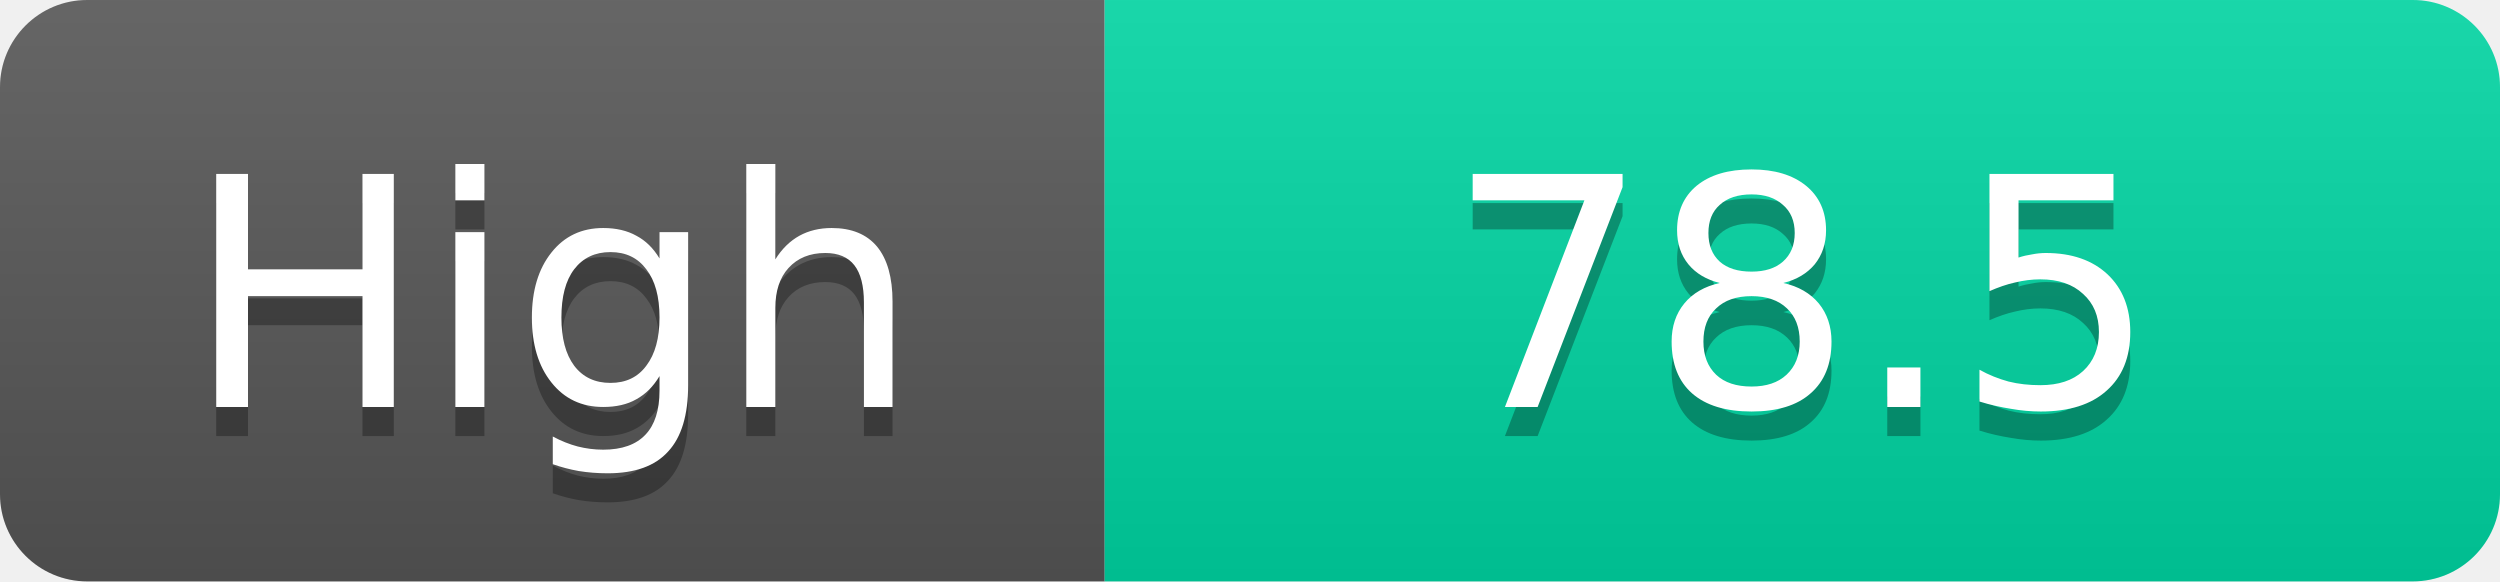
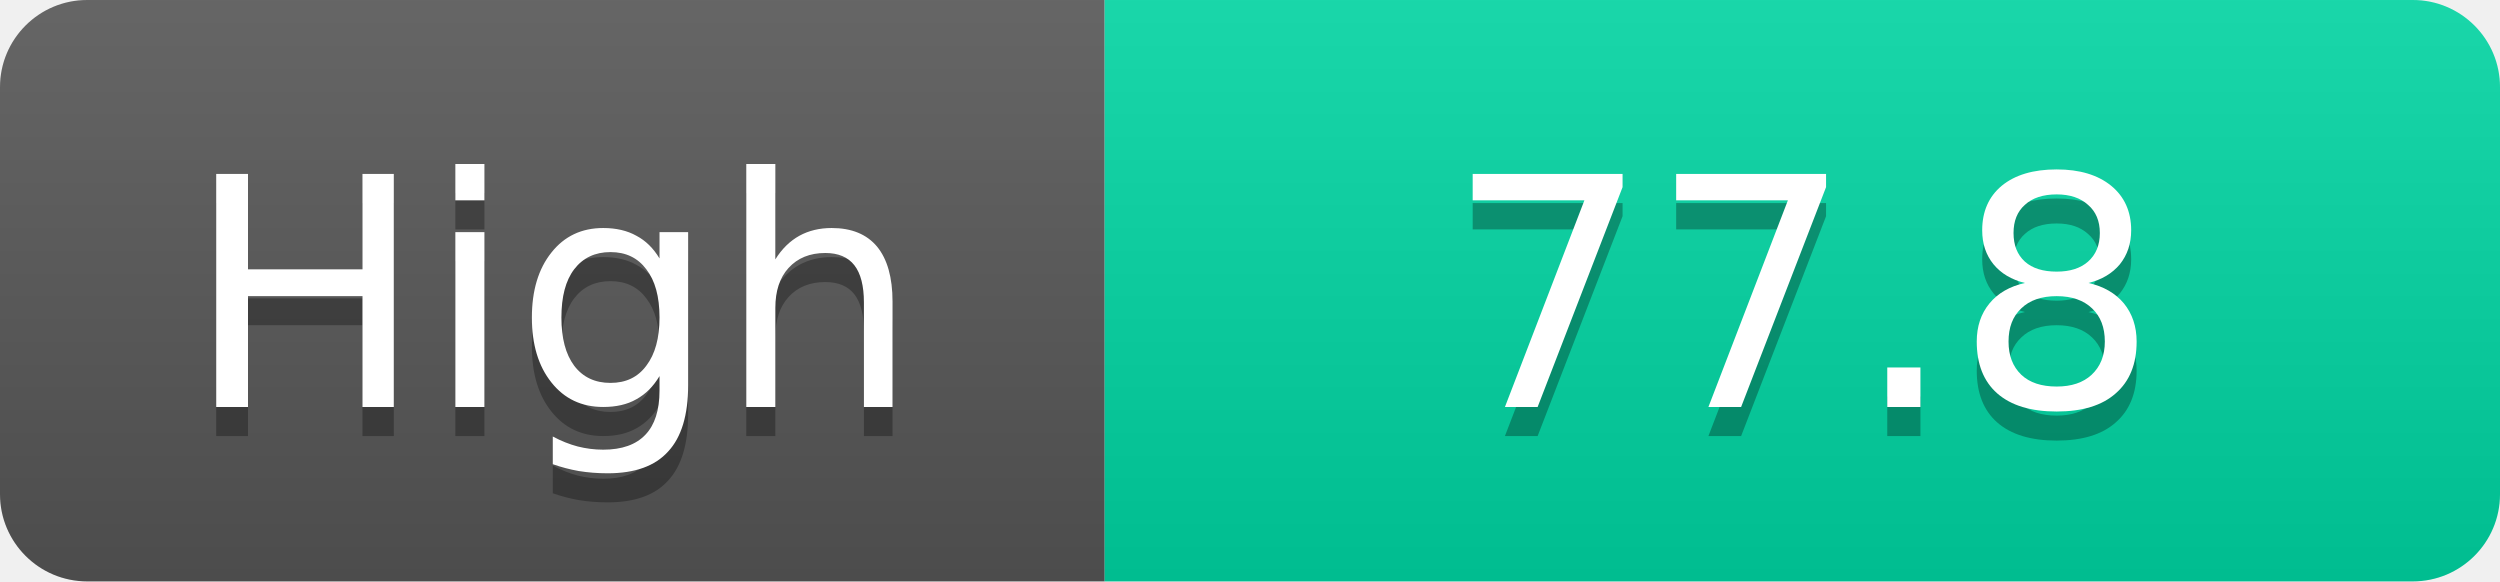
<svg xmlns="http://www.w3.org/2000/svg" width="86" height="20">
  <linearGradient id="s" x2="0" y2="100%">
    <stop offset="0" stop-color="#fff" stop-opacity=".1" />
    <stop offset="1" stop-opacity=".1" />
  </linearGradient>
  <clipPath id="r">
    <rect width="86" height="20" rx="3" fill="#fff" />
  </clipPath>
  <g clip-path="url(#r)">
    <rect width="38" height="20" fill="#555" />
    <rect x="38" width="48" height="20" fill="#00d2a0" />
    <rect width="86" height="20" fill="url(#s)" />
  </g>
  <g fill="#fff" text-anchor="middle" font-family="Verdana,Geneva,DejaVu Sans,sans-serif" text-rendering="geometricPrecision" font-size="11">
    <text x="19.0" y="15" fill="#010101" fill-opacity=".3">High</text>
    <text x="19.0" y="14">High</text>
-     <text x="62.0" y="15" fill="#010101" fill-opacity=".3">78.5</text>
-     <text x="62.0" y="14">78.5</text>
+     <text x="62.0" y="15" fill="#010101" fill-opacity=".3">77.8</text>
+     <text x="62.0" y="14">77.8</text>
  </g>
</svg>
